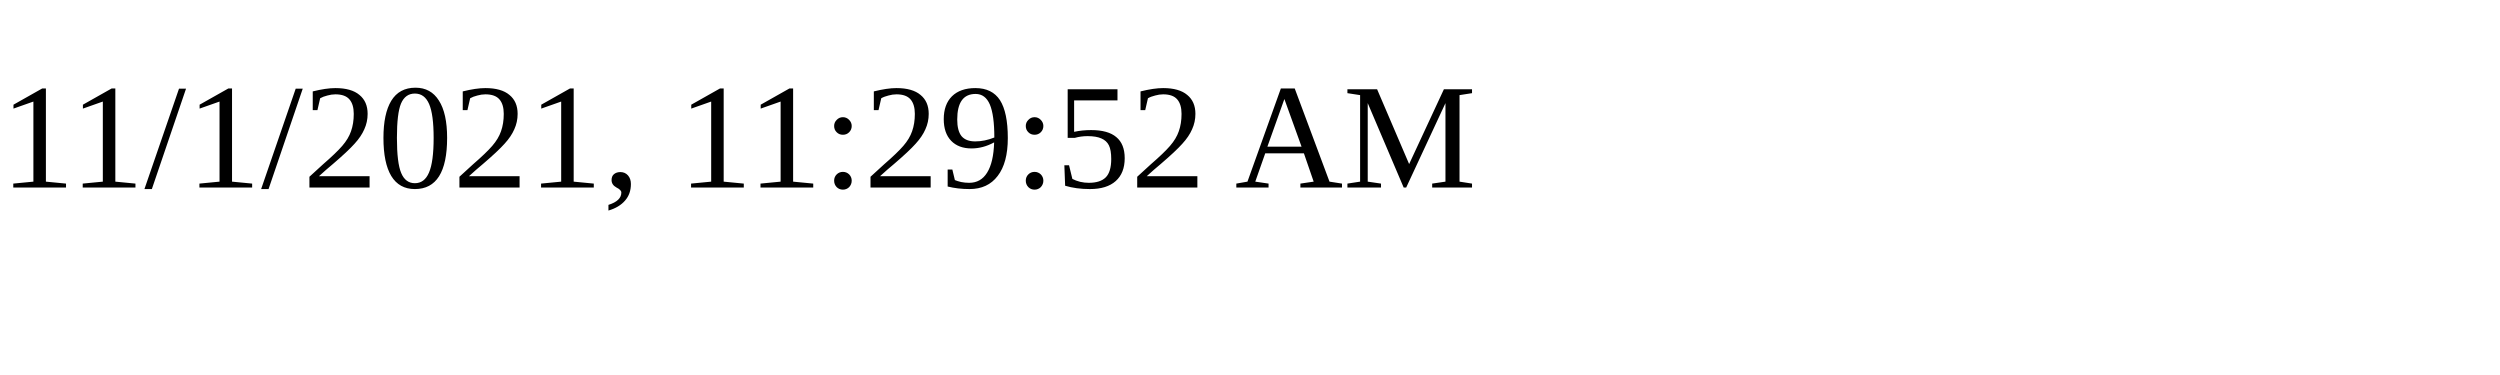
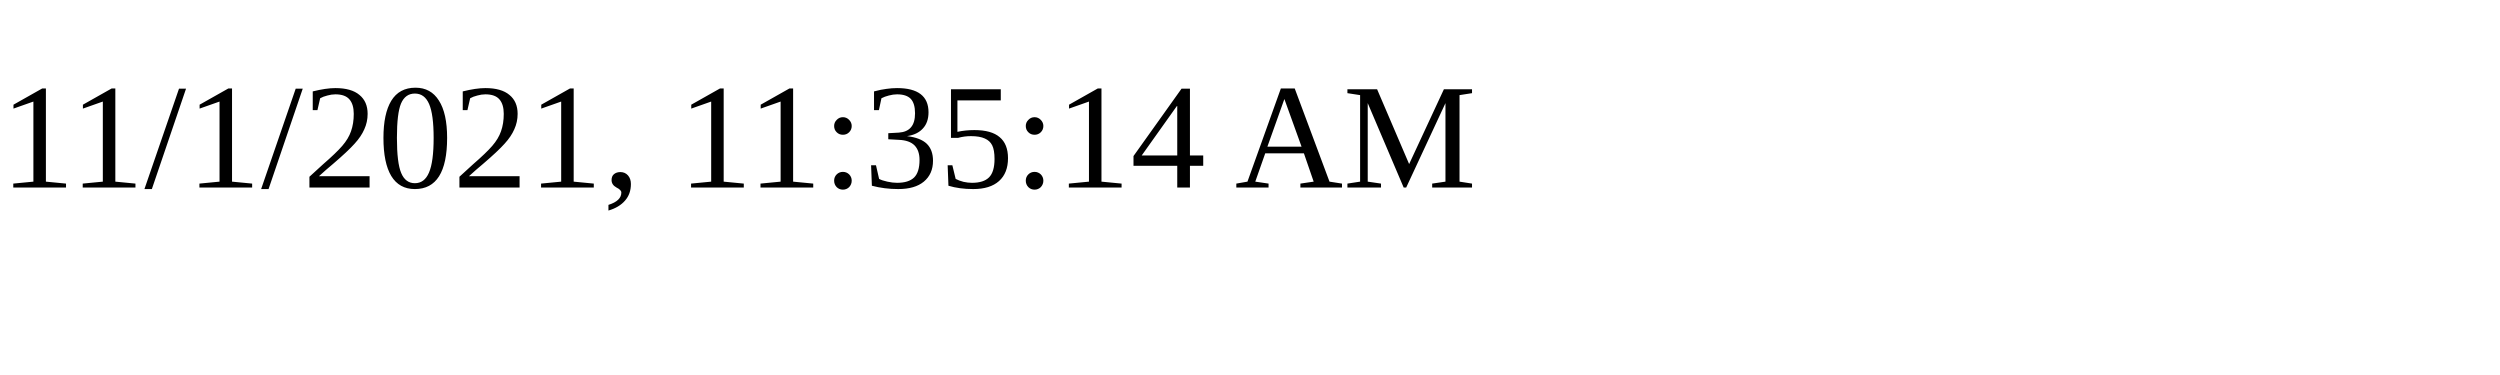
<svg xmlns="http://www.w3.org/2000/svg" height="30" width="200">
-   <text x="0" y="15">11/1/2021, 11:29:52 AM</text>
+   <text x="0" y="15">11/1/2021, 11:35:14 AM</text>
</svg>
